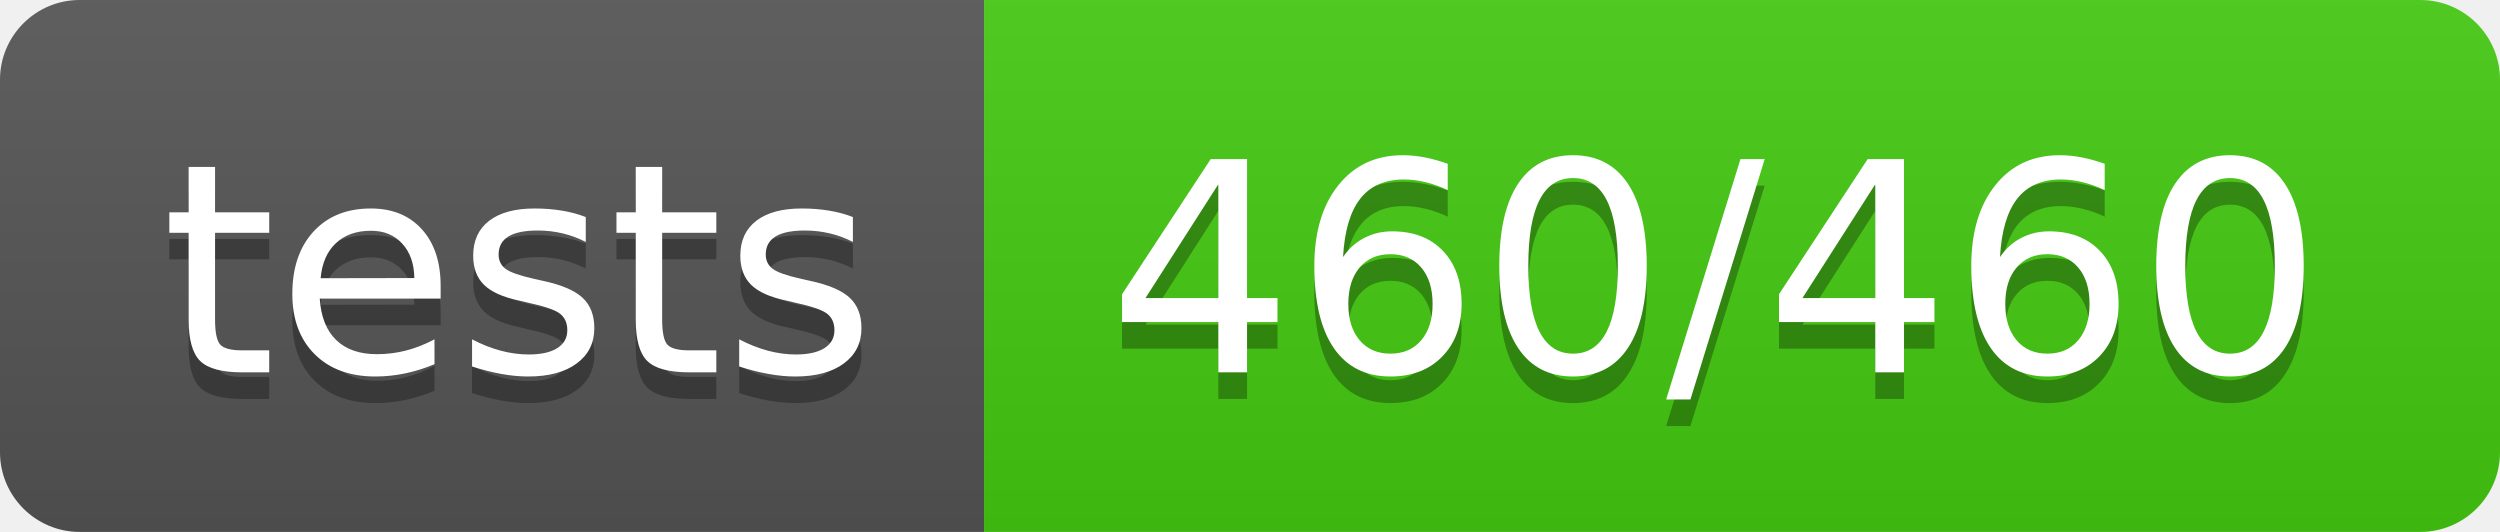
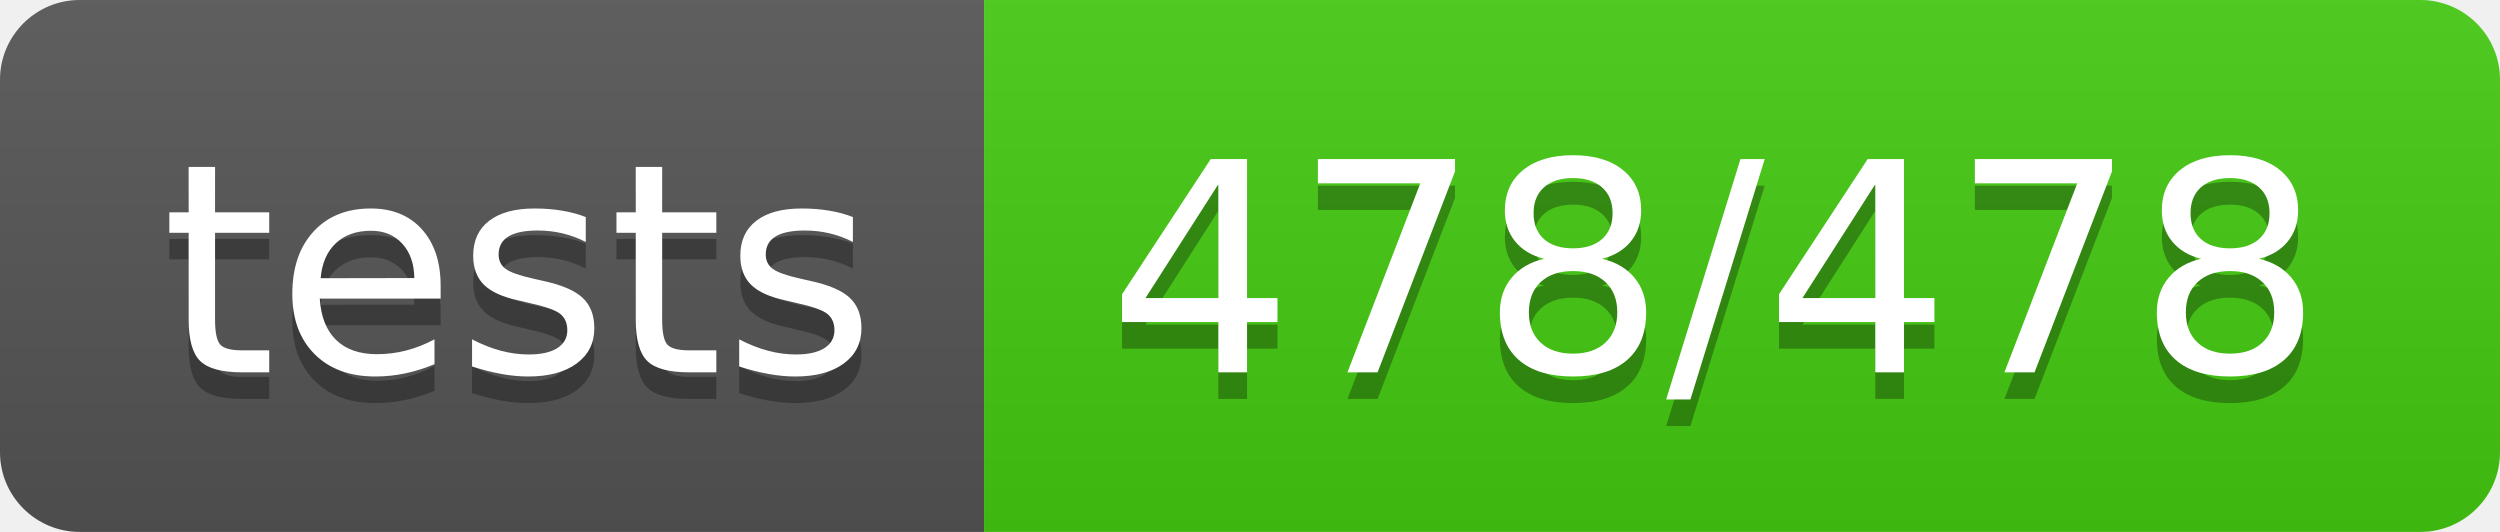
<svg xmlns="http://www.w3.org/2000/svg" width="94" height="20">
  <linearGradient id="s" x2="0" y2="100%">
    <stop offset="0" stop-color="#bbb" stop-opacity=".1" />
    <stop offset="1" stop-opacity=".1" />
  </linearGradient>
  <clipPath id="r">
    <rect width="94" height="20" rx="3" fill="#fff" />
  </clipPath>
  <g clip-path="url(#r)">
    <rect width="37" height="20" fill="#555" />
    <rect x="37" width="57" height="20" fill="#4c1" />
    <rect width="94" height="20" fill="url(#s)" />
  </g>
  <g fill="#fff" text-anchor="middle" font-family="Verdana,Geneva,DejaVu Sans,sans-serif" text-rendering="geometricPrecision" font-size="110">
    <text x="195" y="150" fill="#010101" fill-opacity=".3" transform="scale(.1)" textLength="270">tests</text>
    <text x="195" y="140" transform="scale(.1)" textLength="270">tests</text>
-     <text x="645" y="150" fill="#010101" fill-opacity=".3" transform="scale(.1)" textLength="470">460/460</text>
-     <text x="645" y="140" transform="scale(.1)" textLength="470">460/460</text>
+     <text x="645" y="150" fill="#010101" fill-opacity=".3" transform="scale(.1)" textLength="470">478/478</text>
+     <text x="645" y="140" transform="scale(.1)" textLength="470">478/478</text>
  </g>
</svg>
